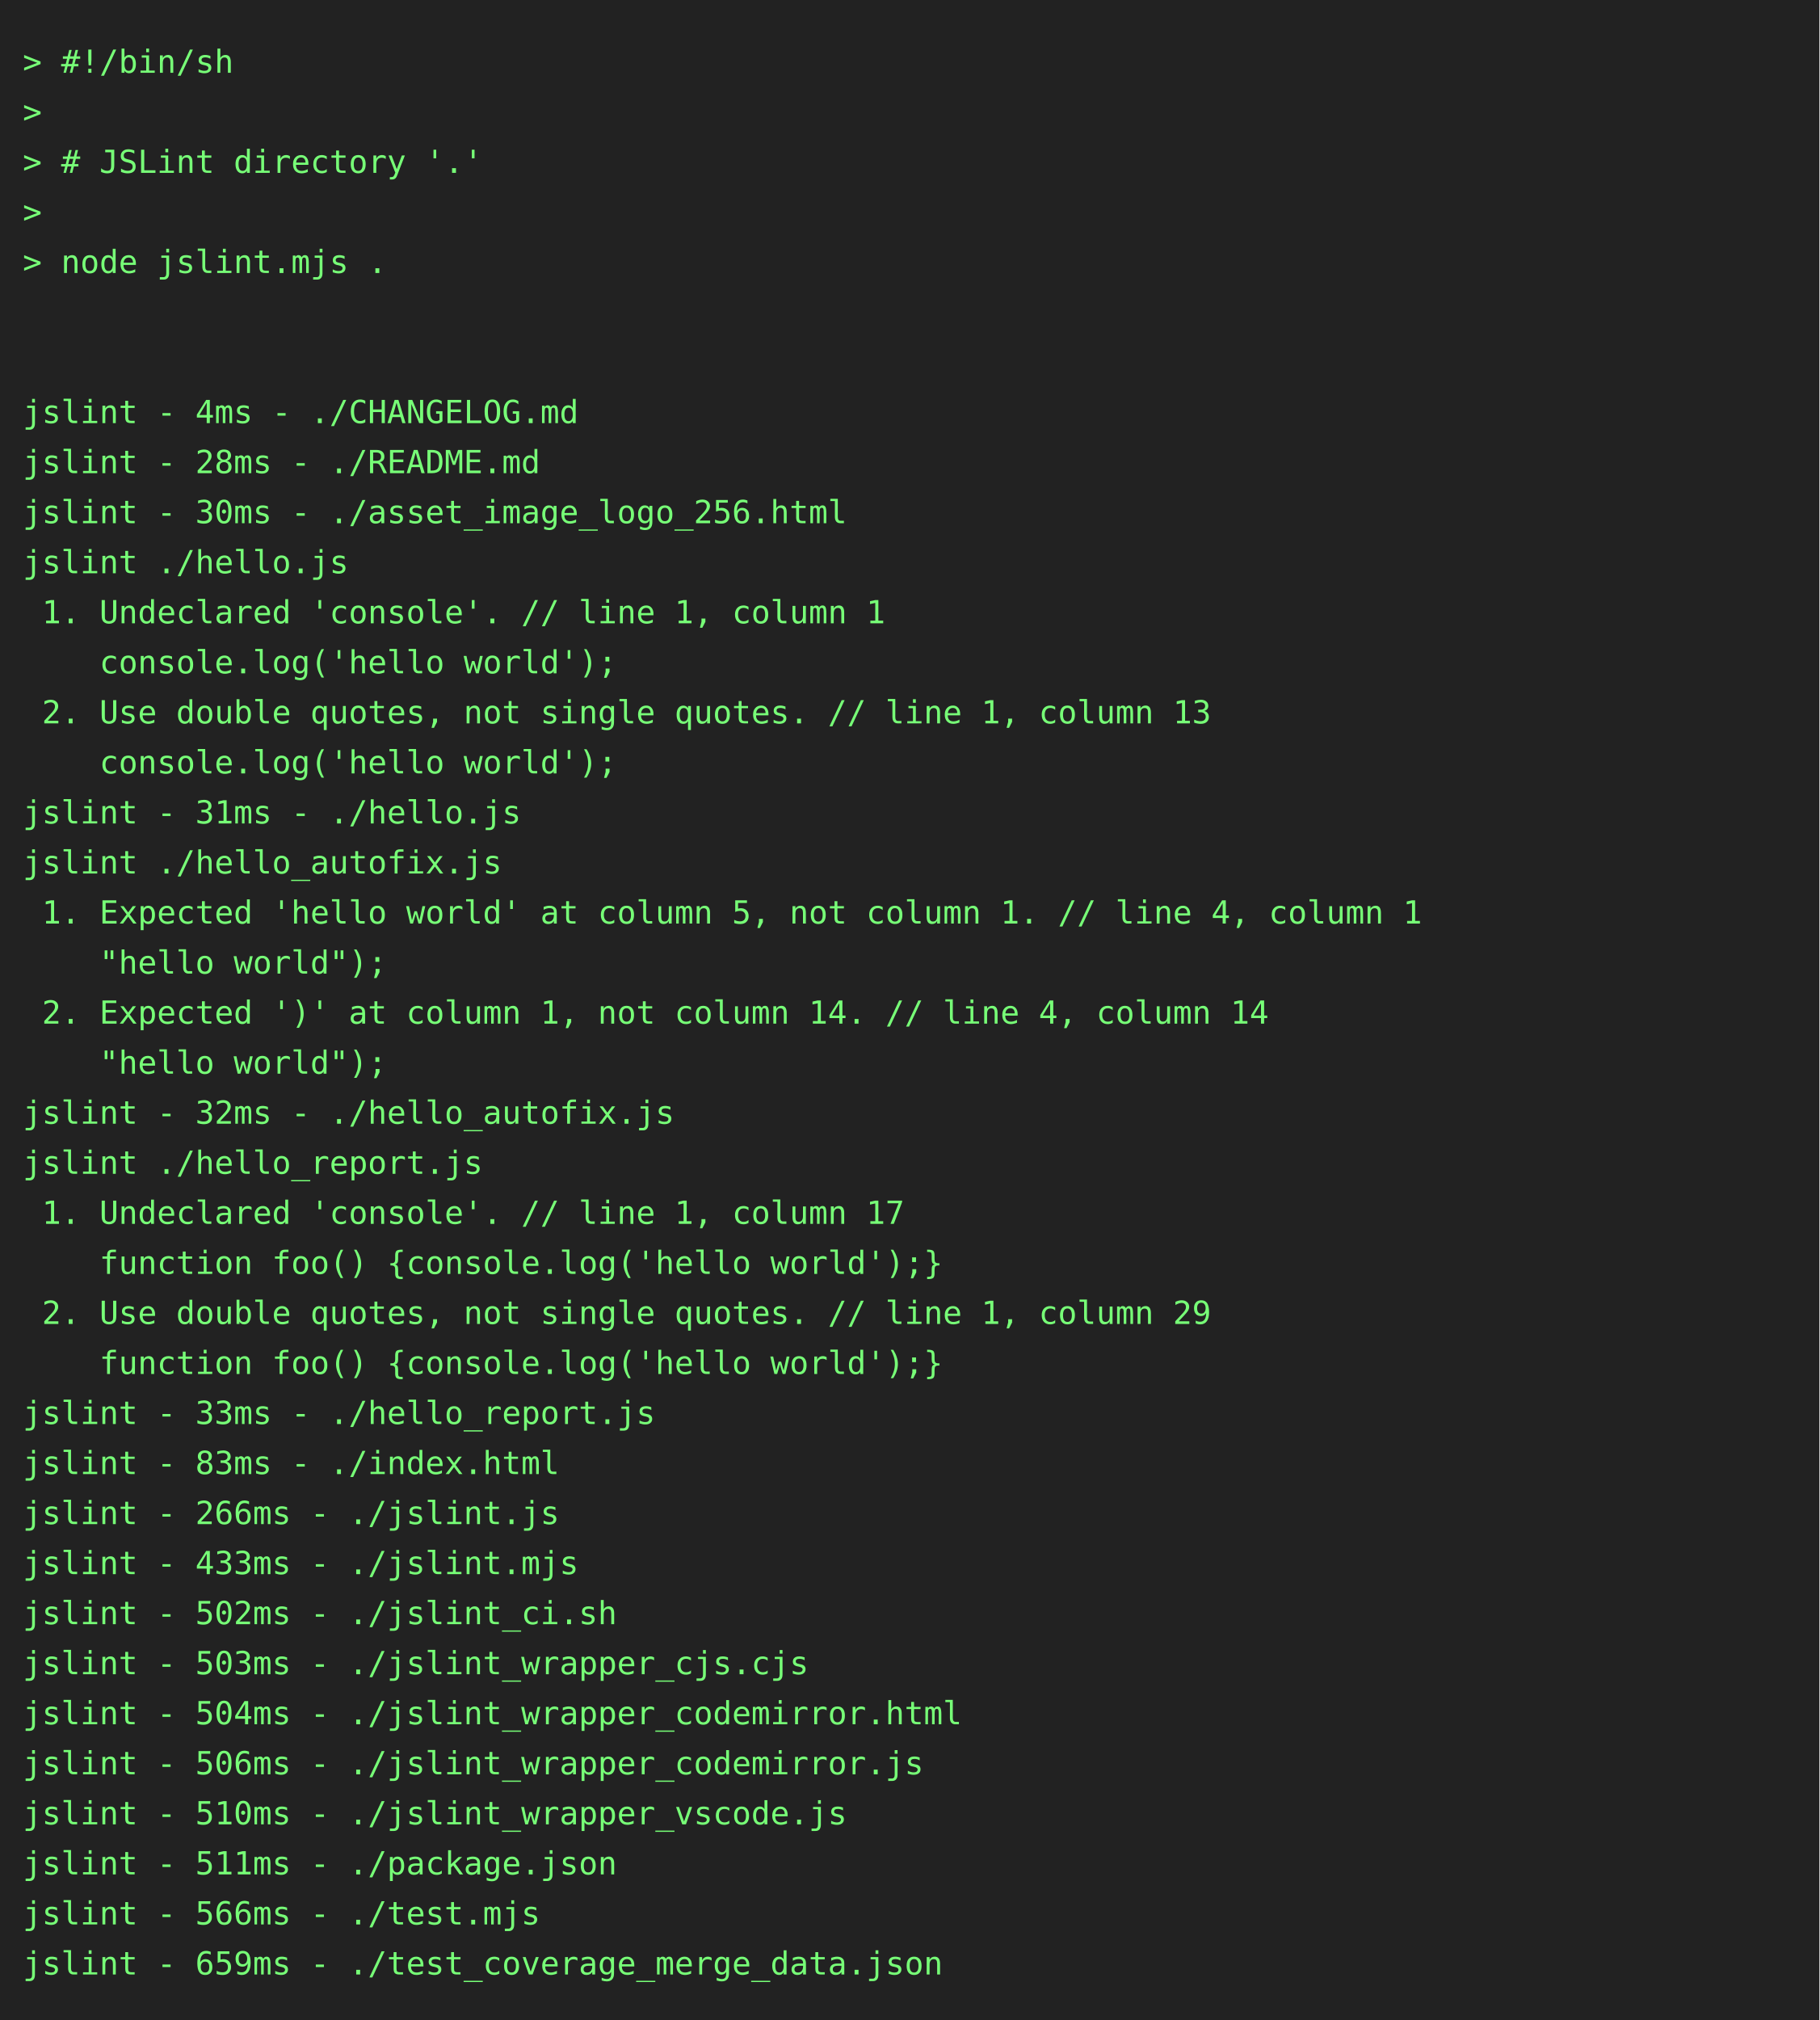
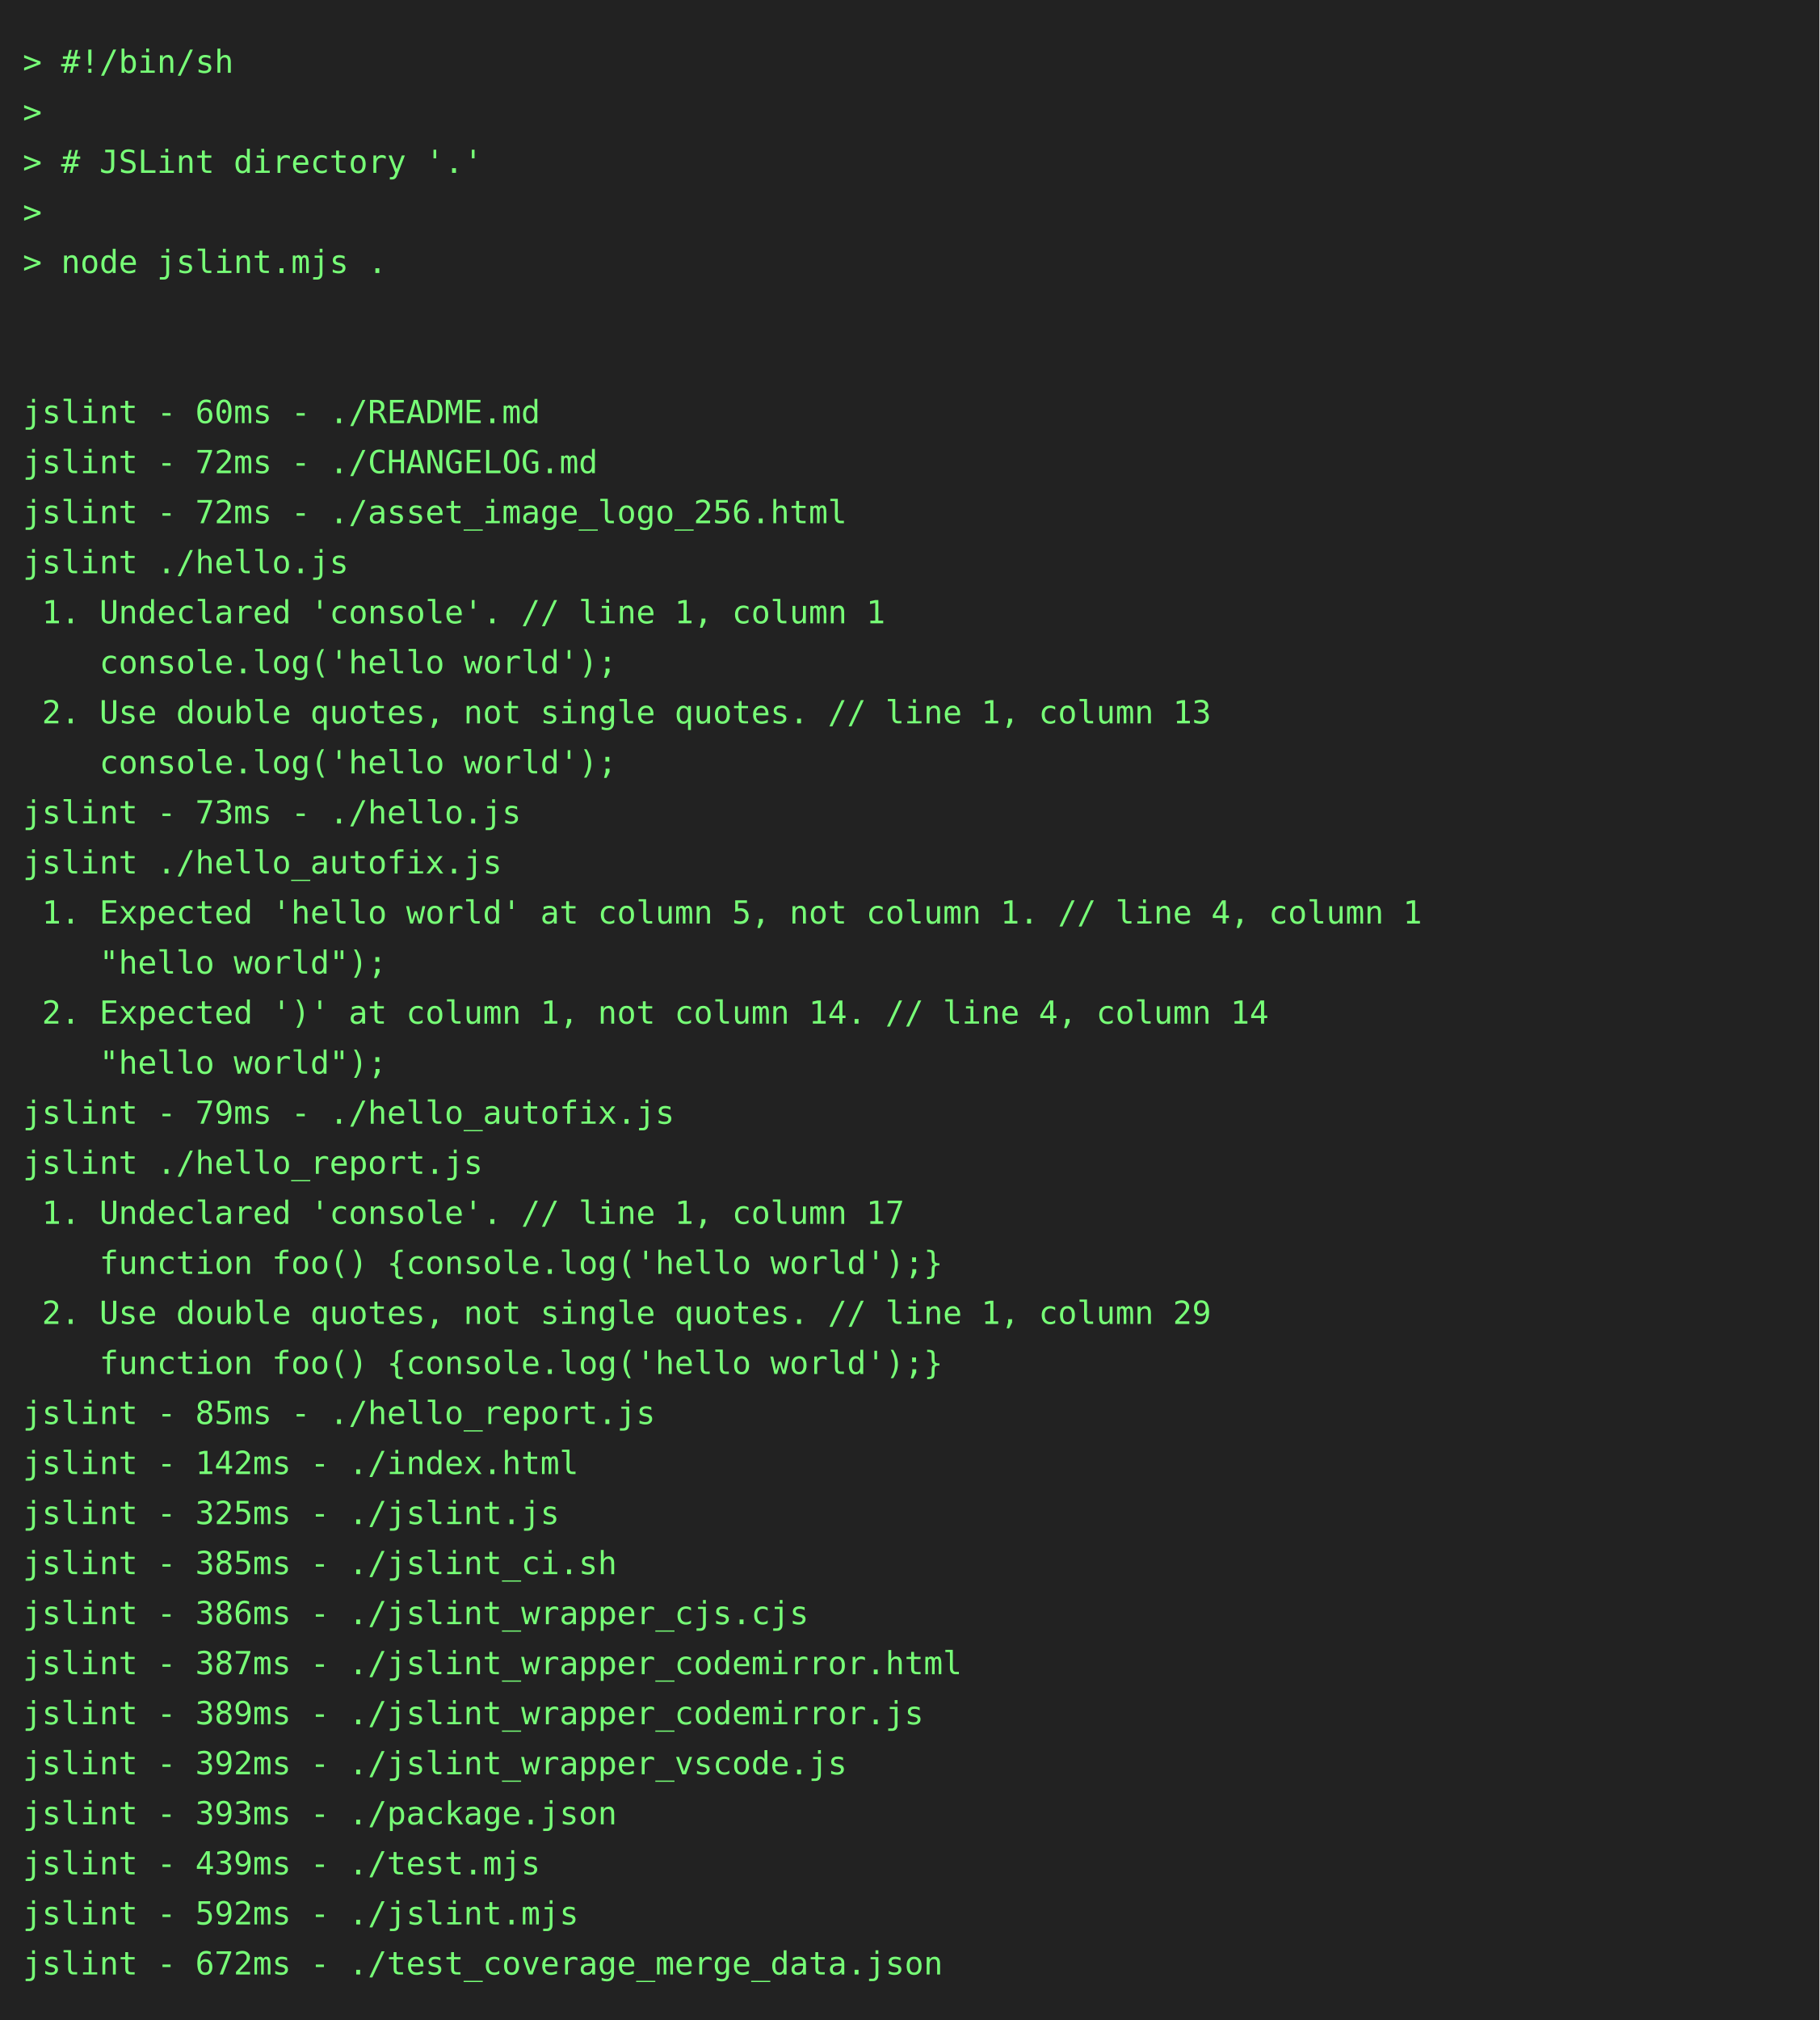
<svg xmlns="http://www.w3.org/2000/svg" height="888" width="800">
  <rect height="888" fill="#222" width="800" />
  <text fill="#7f7" font-family="consolas, menlo, monospace" font-size="14" xml:space="preserve">
    <tspan lengthAdjust="spacingAndGlyphs" textLength="768" x="10" y="32">&gt; #!/bin/sh                                                                                      </tspan>
    <tspan lengthAdjust="spacingAndGlyphs" textLength="768" x="10" y="54">&gt;                                                                                                </tspan>
    <tspan lengthAdjust="spacingAndGlyphs" textLength="768" x="10" y="76">&gt; # JSLint directory '.'                                                                         </tspan>
    <tspan lengthAdjust="spacingAndGlyphs" textLength="768" x="10" y="98">&gt;                                                                                                </tspan>
    <tspan lengthAdjust="spacingAndGlyphs" textLength="768" x="10" y="120">&gt; node jslint.mjs .                                                                              </tspan>
    <tspan lengthAdjust="spacingAndGlyphs" textLength="768" x="10" y="142">                                                                                                 </tspan>
    <tspan lengthAdjust="spacingAndGlyphs" textLength="768" x="10" y="164">                                                                                                 </tspan>
-     <tspan lengthAdjust="spacingAndGlyphs" textLength="768" x="10" y="186">jslint - 4ms - ./CHANGELOG.md                                                                    </tspan>
-     <tspan lengthAdjust="spacingAndGlyphs" textLength="768" x="10" y="208">jslint - 28ms - ./README.md                                                                      </tspan>
-     <tspan lengthAdjust="spacingAndGlyphs" textLength="768" x="10" y="230">jslint - 30ms - ./asset_image_logo_256.html                                                      </tspan>
+     <tspan lengthAdjust="spacingAndGlyphs" textLength="768" x="10" y="186">jslint - 60ms - ./README.md                                                                      </tspan>
+     <tspan lengthAdjust="spacingAndGlyphs" textLength="768" x="10" y="208">jslint - 72ms - ./CHANGELOG.md                                                                   </tspan>
+     <tspan lengthAdjust="spacingAndGlyphs" textLength="768" x="10" y="230">jslint - 72ms - ./asset_image_logo_256.html                                                      </tspan>
    <tspan lengthAdjust="spacingAndGlyphs" textLength="768" x="10" y="252">jslint ./hello.js                                                                                </tspan>
    <tspan lengthAdjust="spacingAndGlyphs" textLength="768" x="10" y="274"> 1. Undeclared 'console'. // line 1, column 1                                                    </tspan>
    <tspan lengthAdjust="spacingAndGlyphs" textLength="768" x="10" y="296">    console.log('hello world');                                                                  </tspan>
    <tspan lengthAdjust="spacingAndGlyphs" textLength="768" x="10" y="318"> 2. Use double quotes, not single quotes. // line 1, column 13                                   </tspan>
    <tspan lengthAdjust="spacingAndGlyphs" textLength="768" x="10" y="340">    console.log('hello world');                                                                  </tspan>
-     <tspan lengthAdjust="spacingAndGlyphs" textLength="768" x="10" y="362">jslint - 31ms - ./hello.js                                                                       </tspan>
+     <tspan lengthAdjust="spacingAndGlyphs" textLength="768" x="10" y="362">jslint - 73ms - ./hello.js                                                                       </tspan>
    <tspan lengthAdjust="spacingAndGlyphs" textLength="768" x="10" y="384">jslint ./hello_autofix.js                                                                        </tspan>
    <tspan lengthAdjust="spacingAndGlyphs" textLength="768" x="10" y="406"> 1. Expected 'hello world' at column 5, not column 1. // line 4, column 1                        </tspan>
    <tspan lengthAdjust="spacingAndGlyphs" textLength="768" x="10" y="428">    "hello world");                                                                              </tspan>
    <tspan lengthAdjust="spacingAndGlyphs" textLength="768" x="10" y="450"> 2. Expected ')' at column 1, not column 14. // line 4, column 14                                </tspan>
    <tspan lengthAdjust="spacingAndGlyphs" textLength="768" x="10" y="472">    "hello world");                                                                              </tspan>
-     <tspan lengthAdjust="spacingAndGlyphs" textLength="768" x="10" y="494">jslint - 32ms - ./hello_autofix.js                                                               </tspan>
+     <tspan lengthAdjust="spacingAndGlyphs" textLength="768" x="10" y="494">jslint - 79ms - ./hello_autofix.js                                                               </tspan>
    <tspan lengthAdjust="spacingAndGlyphs" textLength="768" x="10" y="516">jslint ./hello_report.js                                                                         </tspan>
    <tspan lengthAdjust="spacingAndGlyphs" textLength="768" x="10" y="538"> 1. Undeclared 'console'. // line 1, column 17                                                   </tspan>
    <tspan lengthAdjust="spacingAndGlyphs" textLength="768" x="10" y="560">    function foo() {console.log('hello world');}                                                 </tspan>
    <tspan lengthAdjust="spacingAndGlyphs" textLength="768" x="10" y="582"> 2. Use double quotes, not single quotes. // line 1, column 29                                   </tspan>
    <tspan lengthAdjust="spacingAndGlyphs" textLength="768" x="10" y="604">    function foo() {console.log('hello world');}                                                 </tspan>
-     <tspan lengthAdjust="spacingAndGlyphs" textLength="768" x="10" y="626">jslint - 33ms - ./hello_report.js                                                                </tspan>
-     <tspan lengthAdjust="spacingAndGlyphs" textLength="768" x="10" y="648">jslint - 83ms - ./index.html                                                                     </tspan>
-     <tspan lengthAdjust="spacingAndGlyphs" textLength="768" x="10" y="670">jslint - 266ms - ./jslint.js                                                                     </tspan>
-     <tspan lengthAdjust="spacingAndGlyphs" textLength="768" x="10" y="692">jslint - 433ms - ./jslint.mjs                                                                    </tspan>
-     <tspan lengthAdjust="spacingAndGlyphs" textLength="768" x="10" y="714">jslint - 502ms - ./jslint_ci.sh                                                                  </tspan>
-     <tspan lengthAdjust="spacingAndGlyphs" textLength="768" x="10" y="736">jslint - 503ms - ./jslint_wrapper_cjs.cjs                                                        </tspan>
-     <tspan lengthAdjust="spacingAndGlyphs" textLength="768" x="10" y="758">jslint - 504ms - ./jslint_wrapper_codemirror.html                                                </tspan>
-     <tspan lengthAdjust="spacingAndGlyphs" textLength="768" x="10" y="780">jslint - 506ms - ./jslint_wrapper_codemirror.js                                                  </tspan>
-     <tspan lengthAdjust="spacingAndGlyphs" textLength="768" x="10" y="802">jslint - 510ms - ./jslint_wrapper_vscode.js                                                      </tspan>
-     <tspan lengthAdjust="spacingAndGlyphs" textLength="768" x="10" y="824">jslint - 511ms - ./package.json                                                                  </tspan>
-     <tspan lengthAdjust="spacingAndGlyphs" textLength="768" x="10" y="846">jslint - 566ms - ./test.mjs                                                                      </tspan>
-     <tspan lengthAdjust="spacingAndGlyphs" textLength="768" x="10" y="868">jslint - 659ms - ./test_coverage_merge_data.json                                                 </tspan>
+     <tspan lengthAdjust="spacingAndGlyphs" textLength="768" x="10" y="626">jslint - 85ms - ./hello_report.js                                                                </tspan>
+     <tspan lengthAdjust="spacingAndGlyphs" textLength="768" x="10" y="648">jslint - 142ms - ./index.html                                                                    </tspan>
+     <tspan lengthAdjust="spacingAndGlyphs" textLength="768" x="10" y="670">jslint - 325ms - ./jslint.js                                                                     </tspan>
+     <tspan lengthAdjust="spacingAndGlyphs" textLength="768" x="10" y="692">jslint - 385ms - ./jslint_ci.sh                                                                  </tspan>
+     <tspan lengthAdjust="spacingAndGlyphs" textLength="768" x="10" y="714">jslint - 386ms - ./jslint_wrapper_cjs.cjs                                                        </tspan>
+     <tspan lengthAdjust="spacingAndGlyphs" textLength="768" x="10" y="736">jslint - 387ms - ./jslint_wrapper_codemirror.html                                                </tspan>
+     <tspan lengthAdjust="spacingAndGlyphs" textLength="768" x="10" y="758">jslint - 389ms - ./jslint_wrapper_codemirror.js                                                  </tspan>
+     <tspan lengthAdjust="spacingAndGlyphs" textLength="768" x="10" y="780">jslint - 392ms - ./jslint_wrapper_vscode.js                                                      </tspan>
+     <tspan lengthAdjust="spacingAndGlyphs" textLength="768" x="10" y="802">jslint - 393ms - ./package.json                                                                  </tspan>
+     <tspan lengthAdjust="spacingAndGlyphs" textLength="768" x="10" y="824">jslint - 439ms - ./test.mjs                                                                      </tspan>
+     <tspan lengthAdjust="spacingAndGlyphs" textLength="768" x="10" y="846">jslint - 592ms - ./jslint.mjs                                                                    </tspan>
+     <tspan lengthAdjust="spacingAndGlyphs" textLength="768" x="10" y="868">jslint - 672ms - ./test_coverage_merge_data.json                                                 </tspan>
  </text>
</svg>
